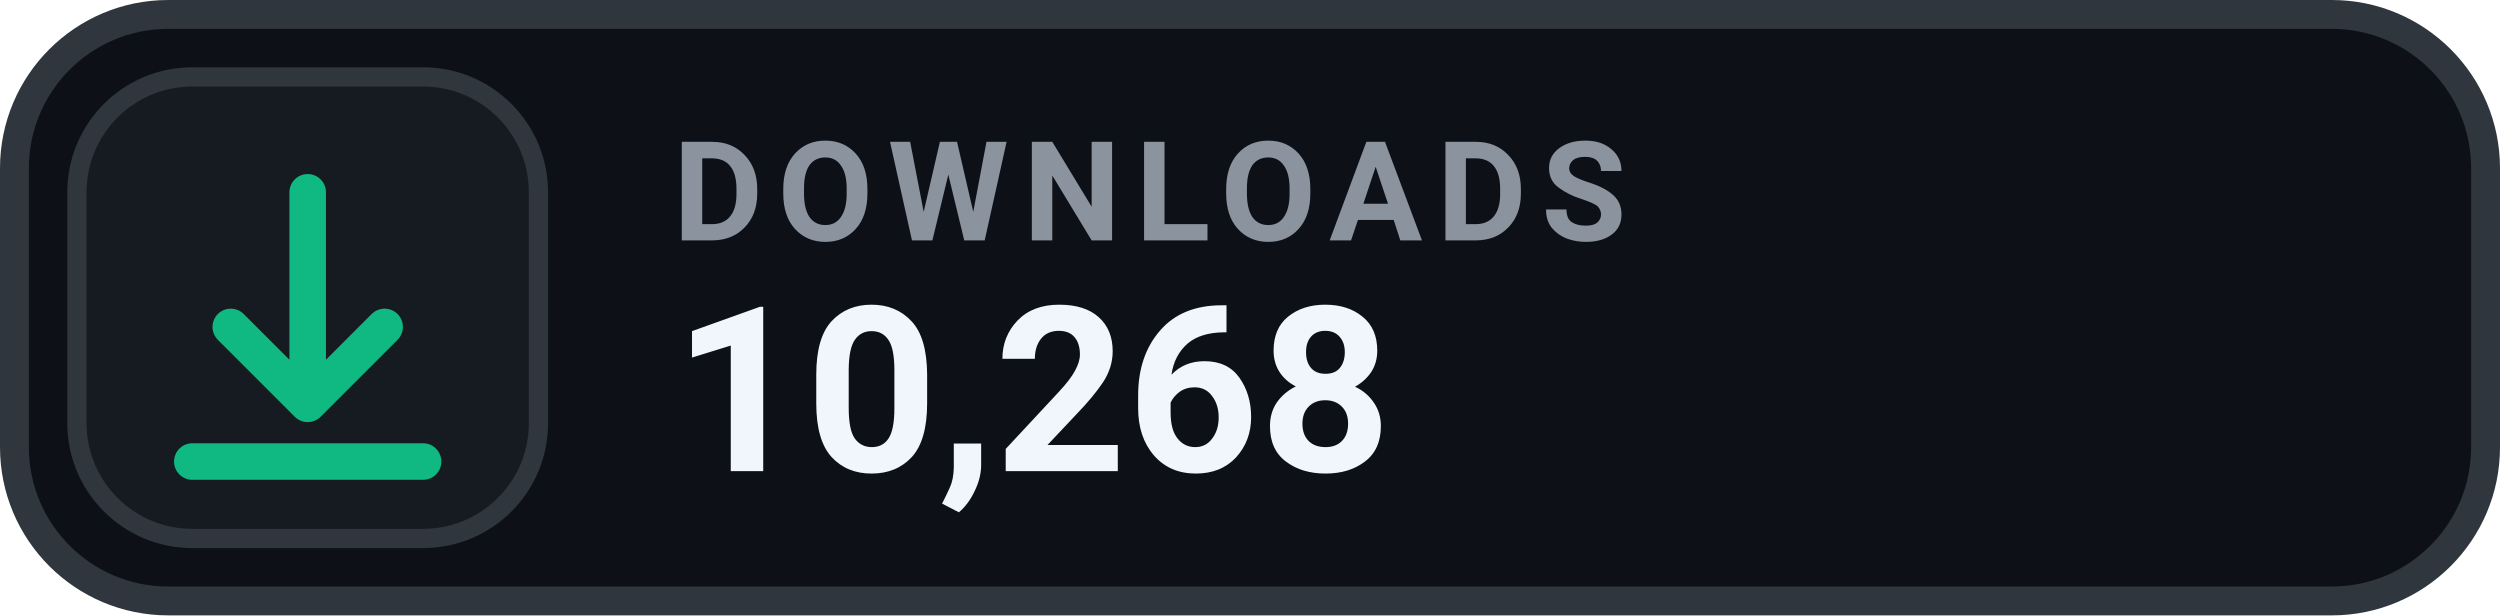
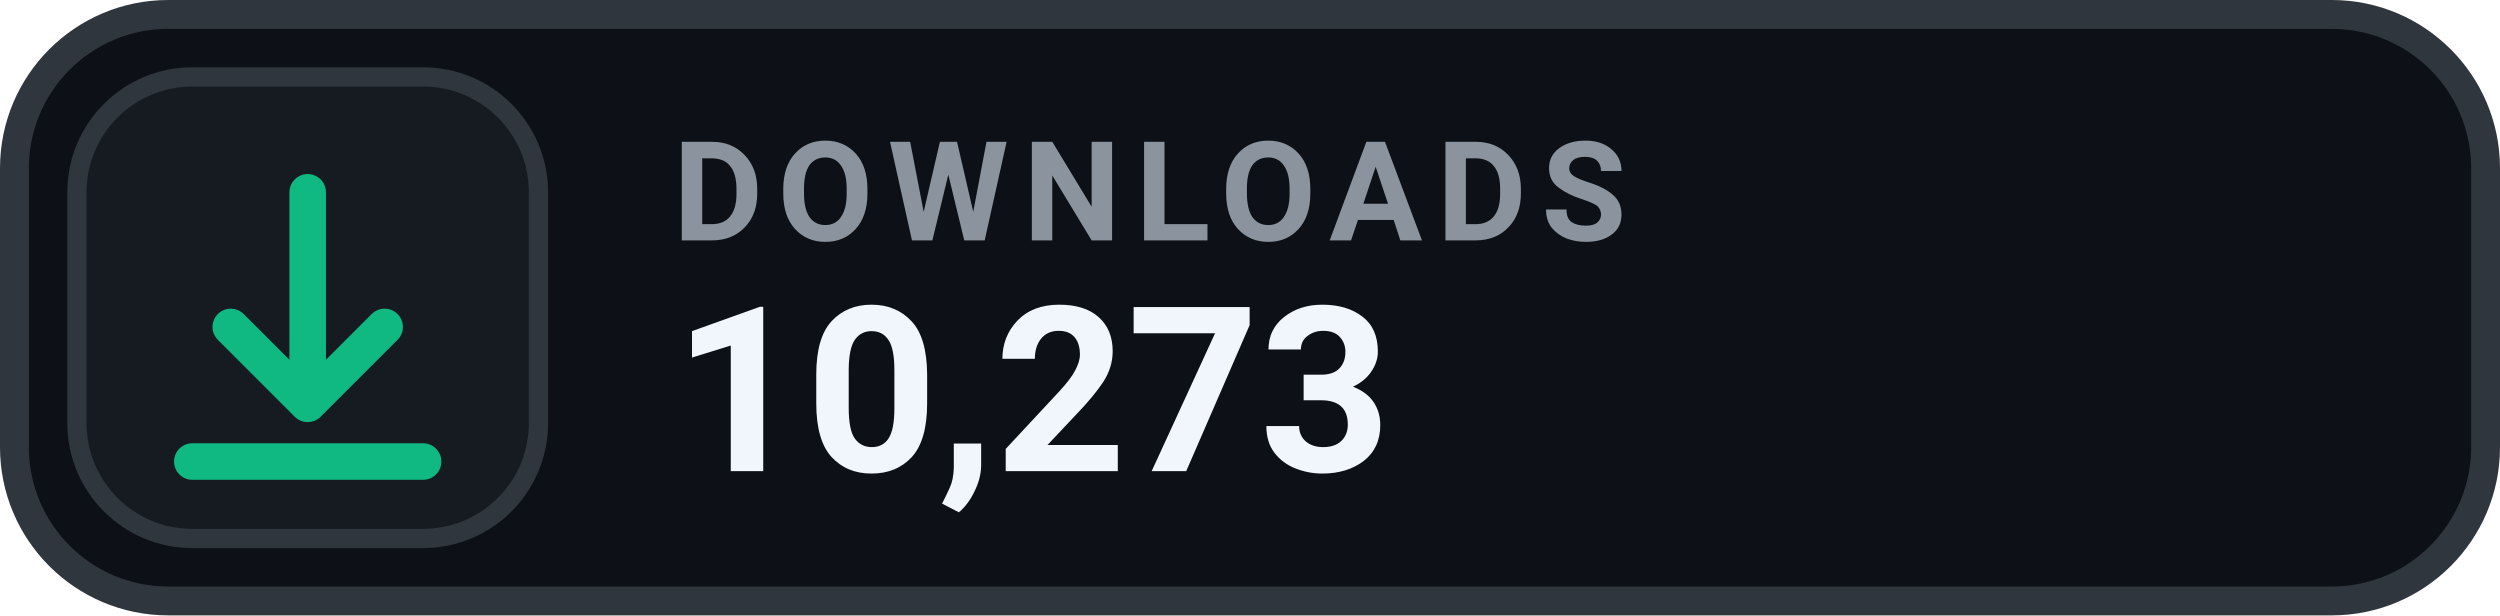
- <svg xmlns="http://www.w3.org/2000/svg" width="130" height="32" viewBox="0 0 130 32" role="img" aria-label="DOWNLOADS 10,268">
+ <svg xmlns="http://www.w3.org/2000/svg" width="130" height="32" viewBox="0 0 130 32" role="img" aria-label="DOWNLOADS 10,273">
  <rect x=".75" y=".75" width="128.5" height="30.5" rx="8" fill="#0D1117" stroke="#30363D" stroke-width="1.5" />
  <rect x="4" y="4" width="24" height="24" rx="6" fill="#161B22" stroke="#30363D" stroke-width="1" />
  <g transform="translate(16 16)" style="color:#10B981;">
    <path d="M0 -6 v11 m0 0 l4 -4 m-4 4 l-4 -4 M-6 8 h12" fill="none" stroke="currentColor" stroke-width="1.9" stroke-linecap="round" stroke-linejoin="round" />
  </g>
  <text x="35" y="12.5" fill="#8B949E" font-family="-apple-system,BlinkMacSystemFont,'Segoe UI',Roboto,Helvetica,Arial,sans-serif" font-size="7.2" font-weight="700" letter-spacing=".75">DOWNLOADS</text>
-   <text x="35" y="24.5" fill="#F0F6FC" font-family="-apple-system,BlinkMacSystemFont,'Segoe UI',Roboto,Helvetica,Arial,sans-serif" font-size="12" font-weight="700">10,268</text>
+   <text x="35" y="24.5" fill="#F0F6FC" font-family="-apple-system,BlinkMacSystemFont,'Segoe UI',Roboto,Helvetica,Arial,sans-serif" font-size="12" font-weight="700">10,273</text>
</svg>
